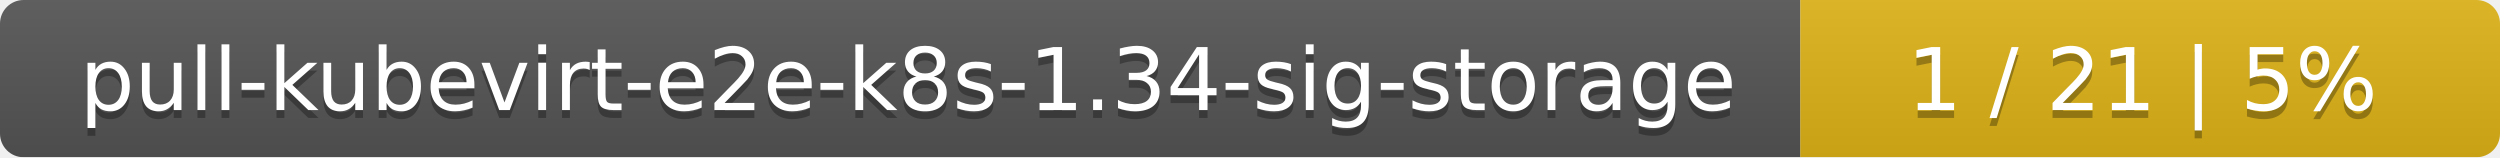
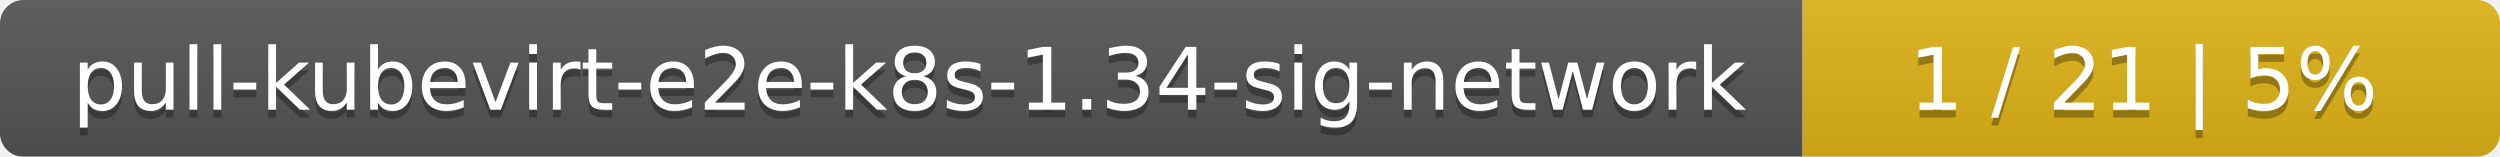
- <svg xmlns="http://www.w3.org/2000/svg" width="318" height="20">
+ <svg xmlns="http://www.w3.org/2000/svg" width="319" height="20">
  <linearGradient id="smooth" x2="0" y2="100%">
    <stop offset="0" stop-color="#bbb" stop-opacity=".1" />
    <stop offset="1" stop-opacity=".1" />
  </linearGradient>
  <mask id="round">
-     <rect width="318" height="20" rx="3" fill="#fff" />
+     <rect width="319" height="20" rx="3" fill="#fff" />
  </mask>
  <g mask="url(#round)">
-     <rect width="229" height="20" fill="#555" />
-     <rect x="229" width="89" height="20" fill="#dfb317" />
-     <rect width="318" height="20" fill="url(#smooth)" />
+     <rect width="230" height="20" fill="#555" />
+     <rect x="230" width="89" height="20" fill="#dfb317" />
+     <rect width="319" height="20" fill="url(#smooth)" />
  </g>
  <g fill="#fff" text-anchor="middle" font-family="DejaVu Sans,Verdana,Geneva,sans-serif" font-size="11">
-     <text x="115.5" y="15" fill="#010101" fill-opacity=".3">pull-kubevirt-e2e-k8s-1.34-sig-storage</text>
-     <text x="115.5" y="14">pull-kubevirt-e2e-k8s-1.34-sig-storage</text>
-     <text x="272.5" y="15" fill="#010101" fill-opacity=".3">1 / 21    |    5%</text>
-     <text x="272.5" y="14">1 / 21    |    5%</text>
+     <text x="116" y="15" fill="#010101" fill-opacity=".3">pull-kubevirt-e2e-k8s-1.34-sig-network</text>
+     <text x="116" y="14">pull-kubevirt-e2e-k8s-1.34-sig-network</text>
+     <text x="273.5" y="15" fill="#010101" fill-opacity=".3">1 / 21    |    5%</text>
+     <text x="273.5" y="14">1 / 21    |    5%</text>
  </g>
</svg>
